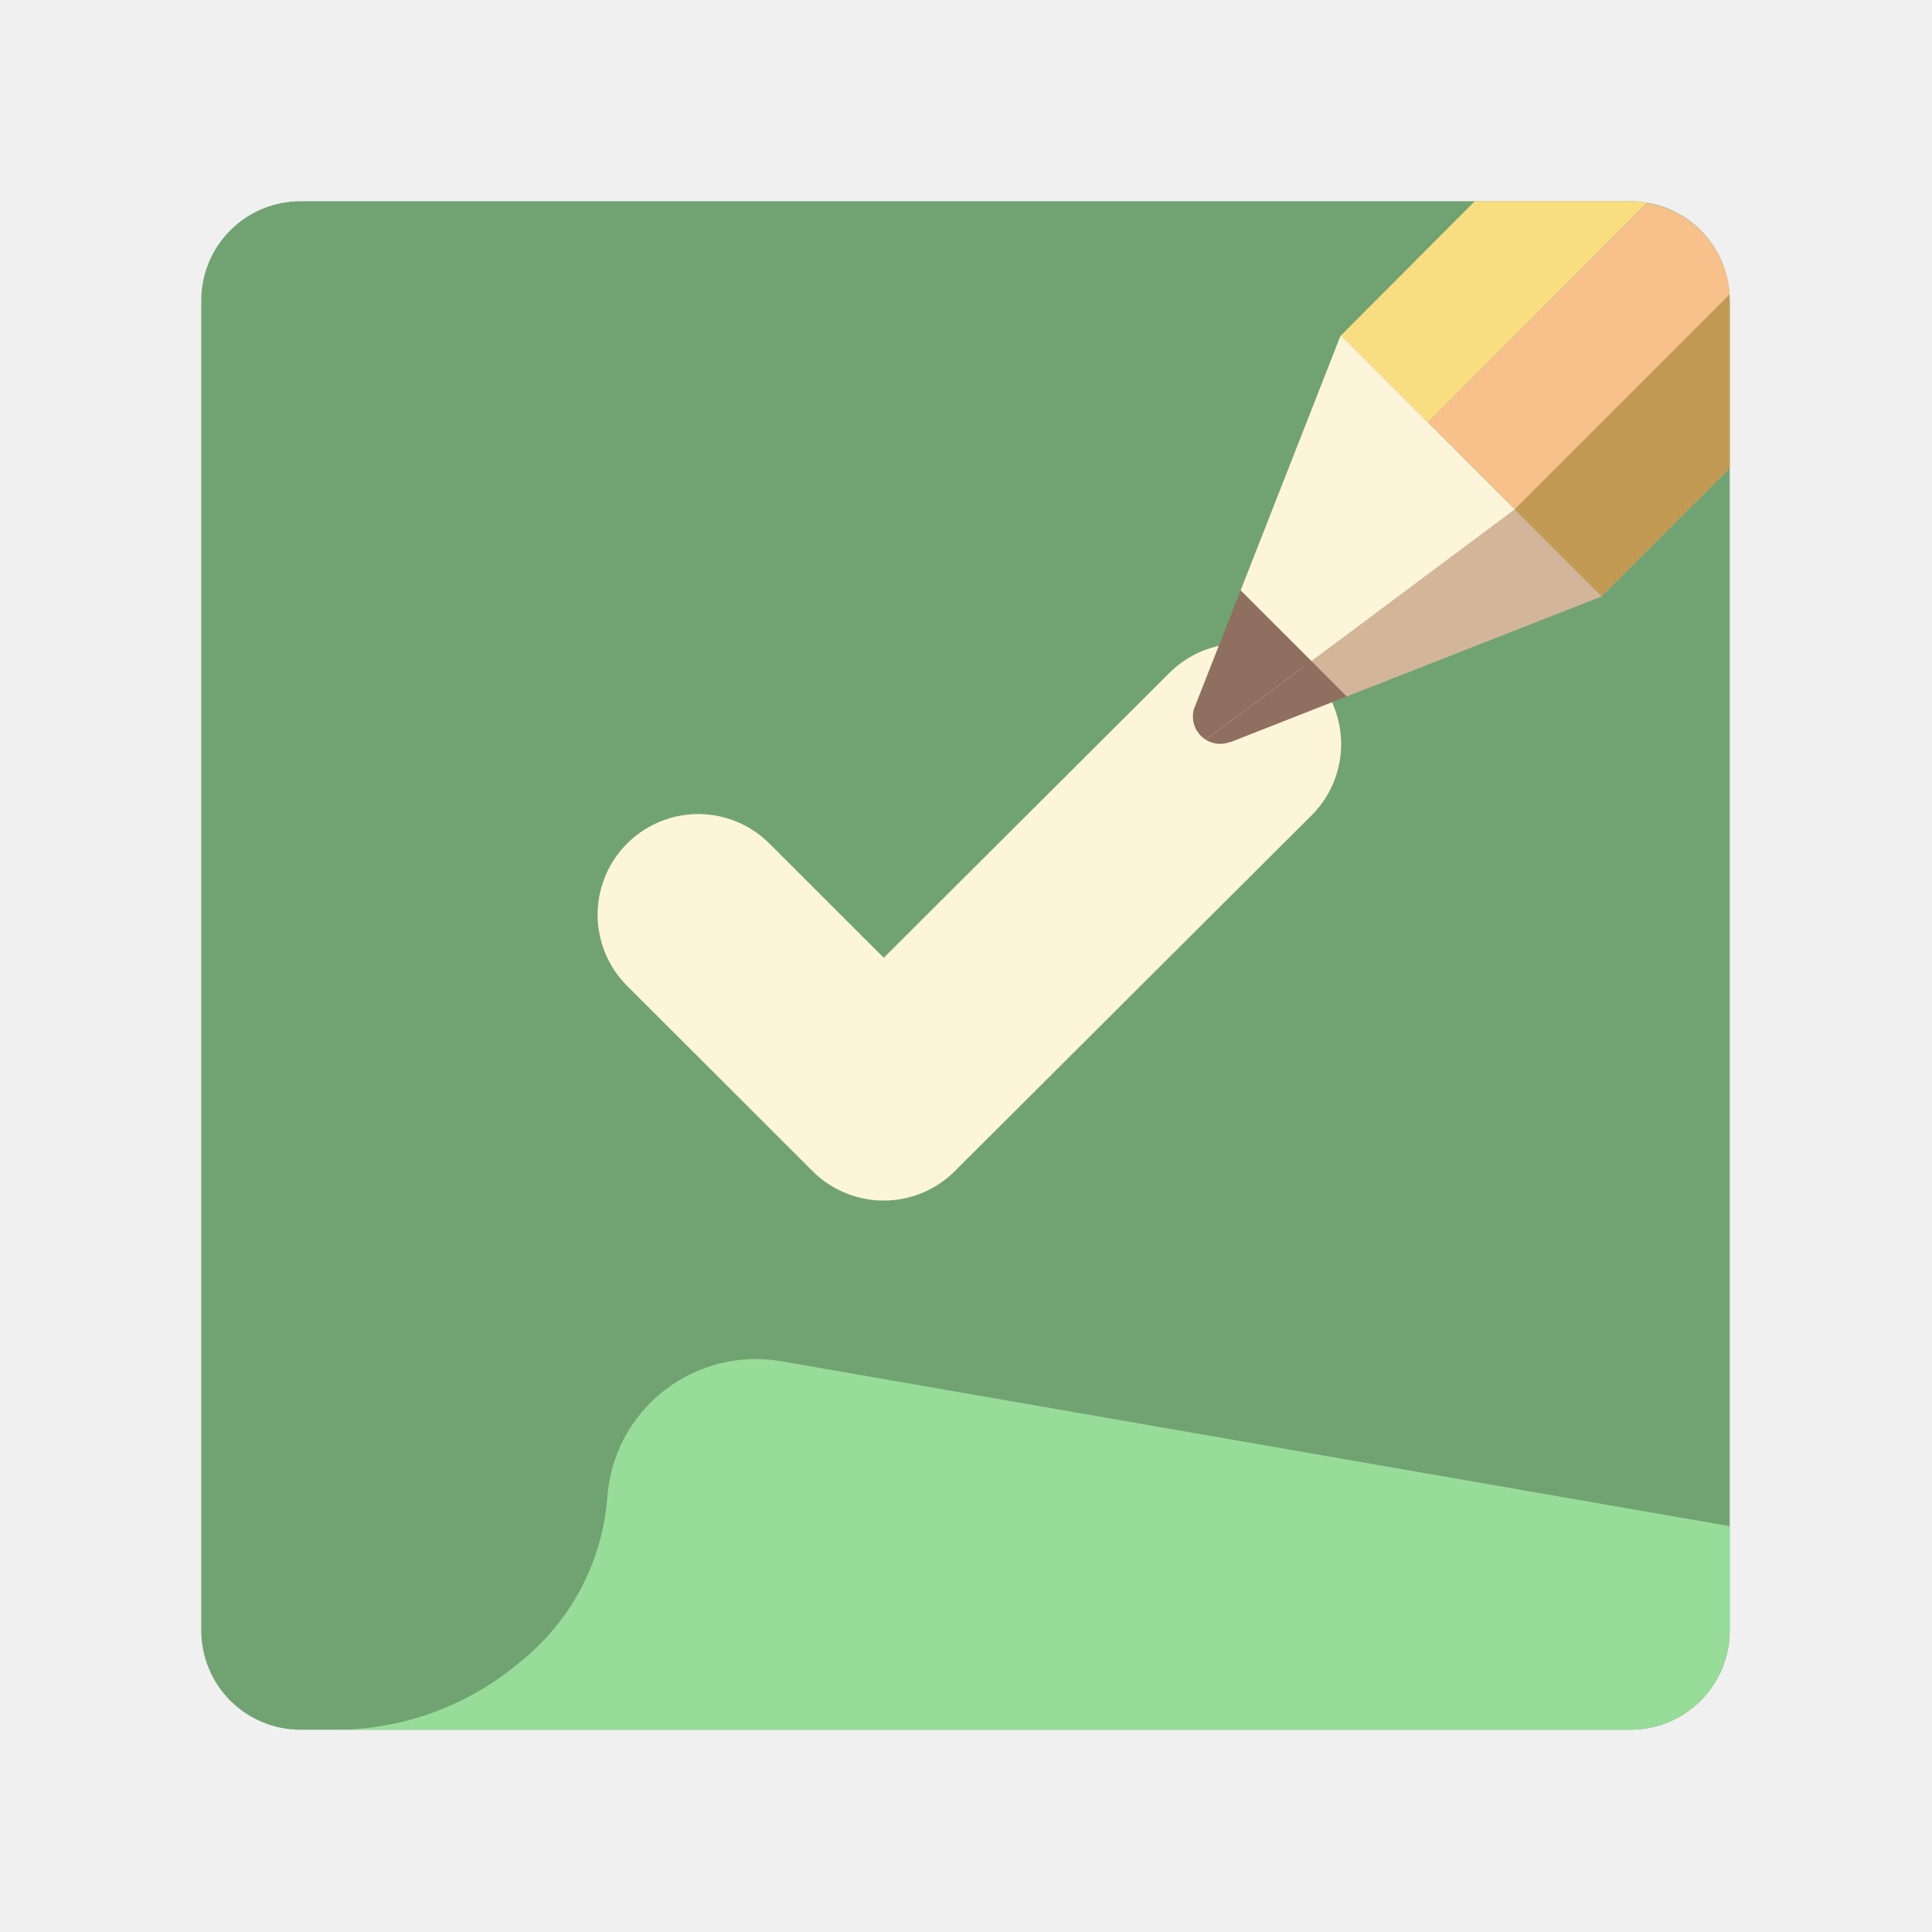
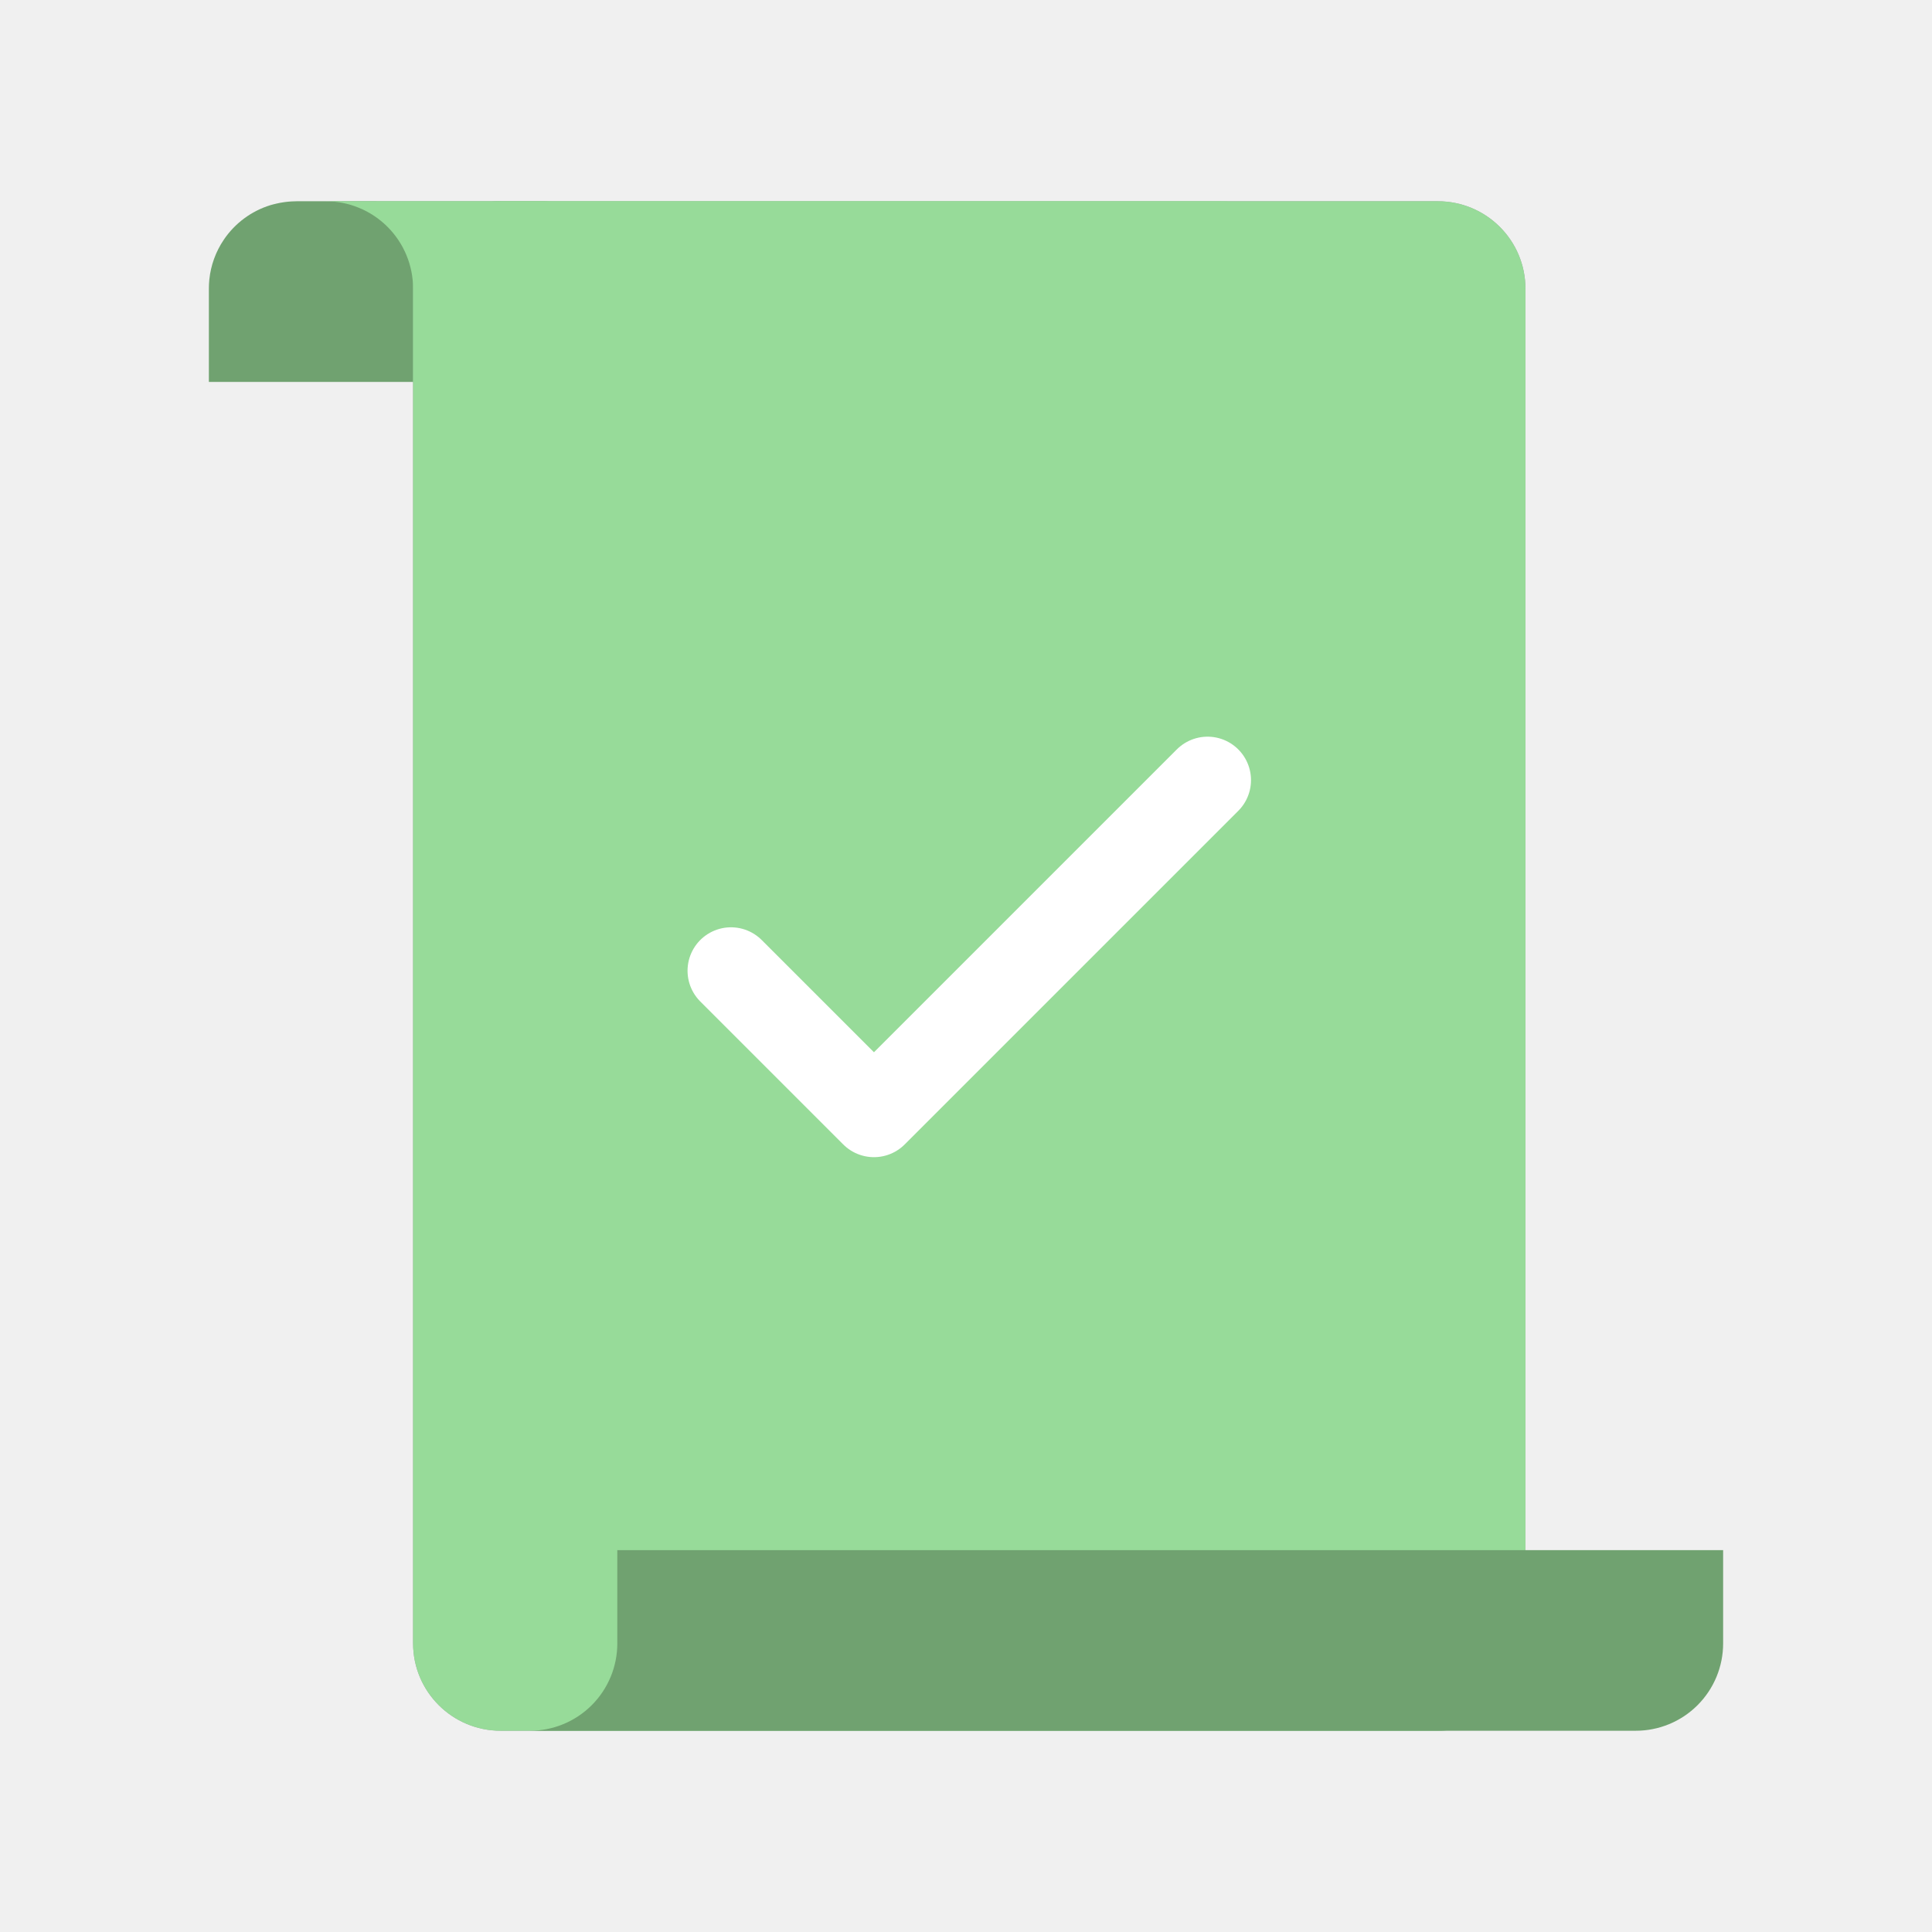
- <svg xmlns="http://www.w3.org/2000/svg" id="Camada_1" data-name="Camada 1" viewBox="0 0 192 192">
-   <defs>
-     <style>.cls-1{fill:#71a372;isolation:isolate;}.cls-2{fill:#98dc9a;}.cls-3{fill:none;stroke:#fdf5d9;stroke-linecap:round;stroke-linejoin:round;stroke-width:20px;}.cls-4{fill:#f9de81;}.cls-5{fill:#f8c18c;}.cls-6{fill:#c39a54;}.cls-7{fill:#8e6f60;}.cls-8{fill:#d3b69a;}.cls-9{fill:#fdf5d9;}</style>
-   </defs>
-   <path class="cls-1" d="M171.9,29.9V162a9.86,9.86,0,0,1-9.9,9.9H29.9A9.86,9.86,0,0,1,20,162V29.9A9.86,9.86,0,0,1,29.9,20H162a9.63,9.63,0,0,1,1.71.15,9.84,9.84,0,0,1,8.17,9.12C171.89,29.48,171.9,29.69,171.9,29.9Z" />
-   <path class="cls-2" d="M171.9,151.67V162a9.86,9.86,0,0,1-9.9,9.9H33.71a28.38,28.38,0,0,0,17.87-6.65A23.2,23.2,0,0,0,60.34,149a14.79,14.79,0,0,1,17.41-13.7Z" />
-   <polyline class="cls-3" points="69.39 90.9 87.82 109.31 123.28 73.95" />
-   <path class="cls-4" d="M163.71,20.15,141.89,42l-8.65-8.64h0L146.56,20H162A9.63,9.63,0,0,1,163.71,20.15Z" />
-   <path class="cls-5" d="M171.88,29.27,150.54,50.62h0L141.89,42l21.82-21.82A9.84,9.84,0,0,1,171.88,29.27Z" />
-   <path class="cls-6" d="M171.9,29.9V46.54L159.18,59.26l-8.64-8.64,21.34-21.35C171.89,29.48,171.9,29.69,171.9,29.9Z" />
-   <path class="cls-7" d="M133.84,69.21l-11.53,4.53-.07,0a2.7,2.7,0,0,1-2.42-.23l4.05-3,6.46-4.82Z" />
-   <polygon class="cls-8" points="159.18 59.27 133.84 69.21 123.3 58.67 133.24 33.33 159.18 59.27" />
-   <path class="cls-7" d="M130.33,65.69l-6.46,4.82-4.05,3a2.45,2.45,0,0,1-.47-.38,2.71,2.71,0,0,1-.69-2.69l.15-.38,4.49-11.42Z" />
-   <polygon class="cls-9" points="150.53 50.62 130.33 65.69 123.3 58.67 133.24 33.33 150.53 50.62" />
+ <svg xmlns="http://www.w3.org/2000/svg" id="svg2" width="192" height="192" version="1.1">
+   <g id="layer1" transform="translate(0 -860.362)">
+     <path id="path1046" d="m29.461 880.363-.042.002a8.86 8.86 0 0 0-1.602.157c-.11.02-.219.046-.328.07-.21.049-.419.098-.622.16a8.682 8.682 0 0 0-4.627 3.433v.002a8.63 8.63 0 0 0-1.439 3.971v.002c-.03.292-.044.589-.044.889v9.266h25.545v-9.264a8.678 8.678 0 0 1 8.705-8.687z" style="fill:#70a270;fill-opacity:1;fill-rule:evenodd;stroke:none;stroke-width:.869;stroke-opacity:1" />
+     <rect id="rect1048" width="110.545" height="151.999" x="41.052" y="880.362" rx="8.704" ry="8.686" style="opacity:.52;fill:#56595b;fill-opacity:1;fill-rule:evenodd;stroke:none;stroke-width:.869;stroke-opacity:1" />
+     <rect id="rect1050" width="110.545" height="151.999" x="-151.597" y="-1032.362" rx="8.704" ry="8.686" style="fill:#97db99;fill-opacity:1;fill-rule:evenodd;stroke:none;stroke-width:.869;stroke-opacity:1" transform="scale(-1)" />
+     <path id="path1052" d="M61.348 1014.411v9.264a8.678 8.678 0 0 1-8.706 8.687h109.895a8.678 8.678 0 0 0 8.706-8.687v-9.264z" style="fill:#70a270;fill-opacity:1;fill-rule:evenodd;stroke:none;stroke-width:.869;stroke-opacity:1" />
+     <path id="path1054" d="M41.052 898.313v-9.264a8.678 8.678 0 0 0-8.705-8.687H121.3c4.822 0 8.93 3.88 8.705 8.687v9.264z" style="fill:#97db99;fill-opacity:1;fill-rule:evenodd;stroke:none;stroke-width:.869;stroke-opacity:1" />
+     <path id="path1056" d="m72.645 956.834 14.208 14.208 33.152-33.152" style="fill:none;stroke:#fff;stroke-width:8.636;stroke-linecap:round;stroke-linejoin:round;stroke-miterlimit:4;stroke-dasharray:none;stroke-opacity:1;paint-order:normal" />
+   </g>
+   <style id="style853" type="text/css">.st0{fill:#fff}</style>
</svg>
